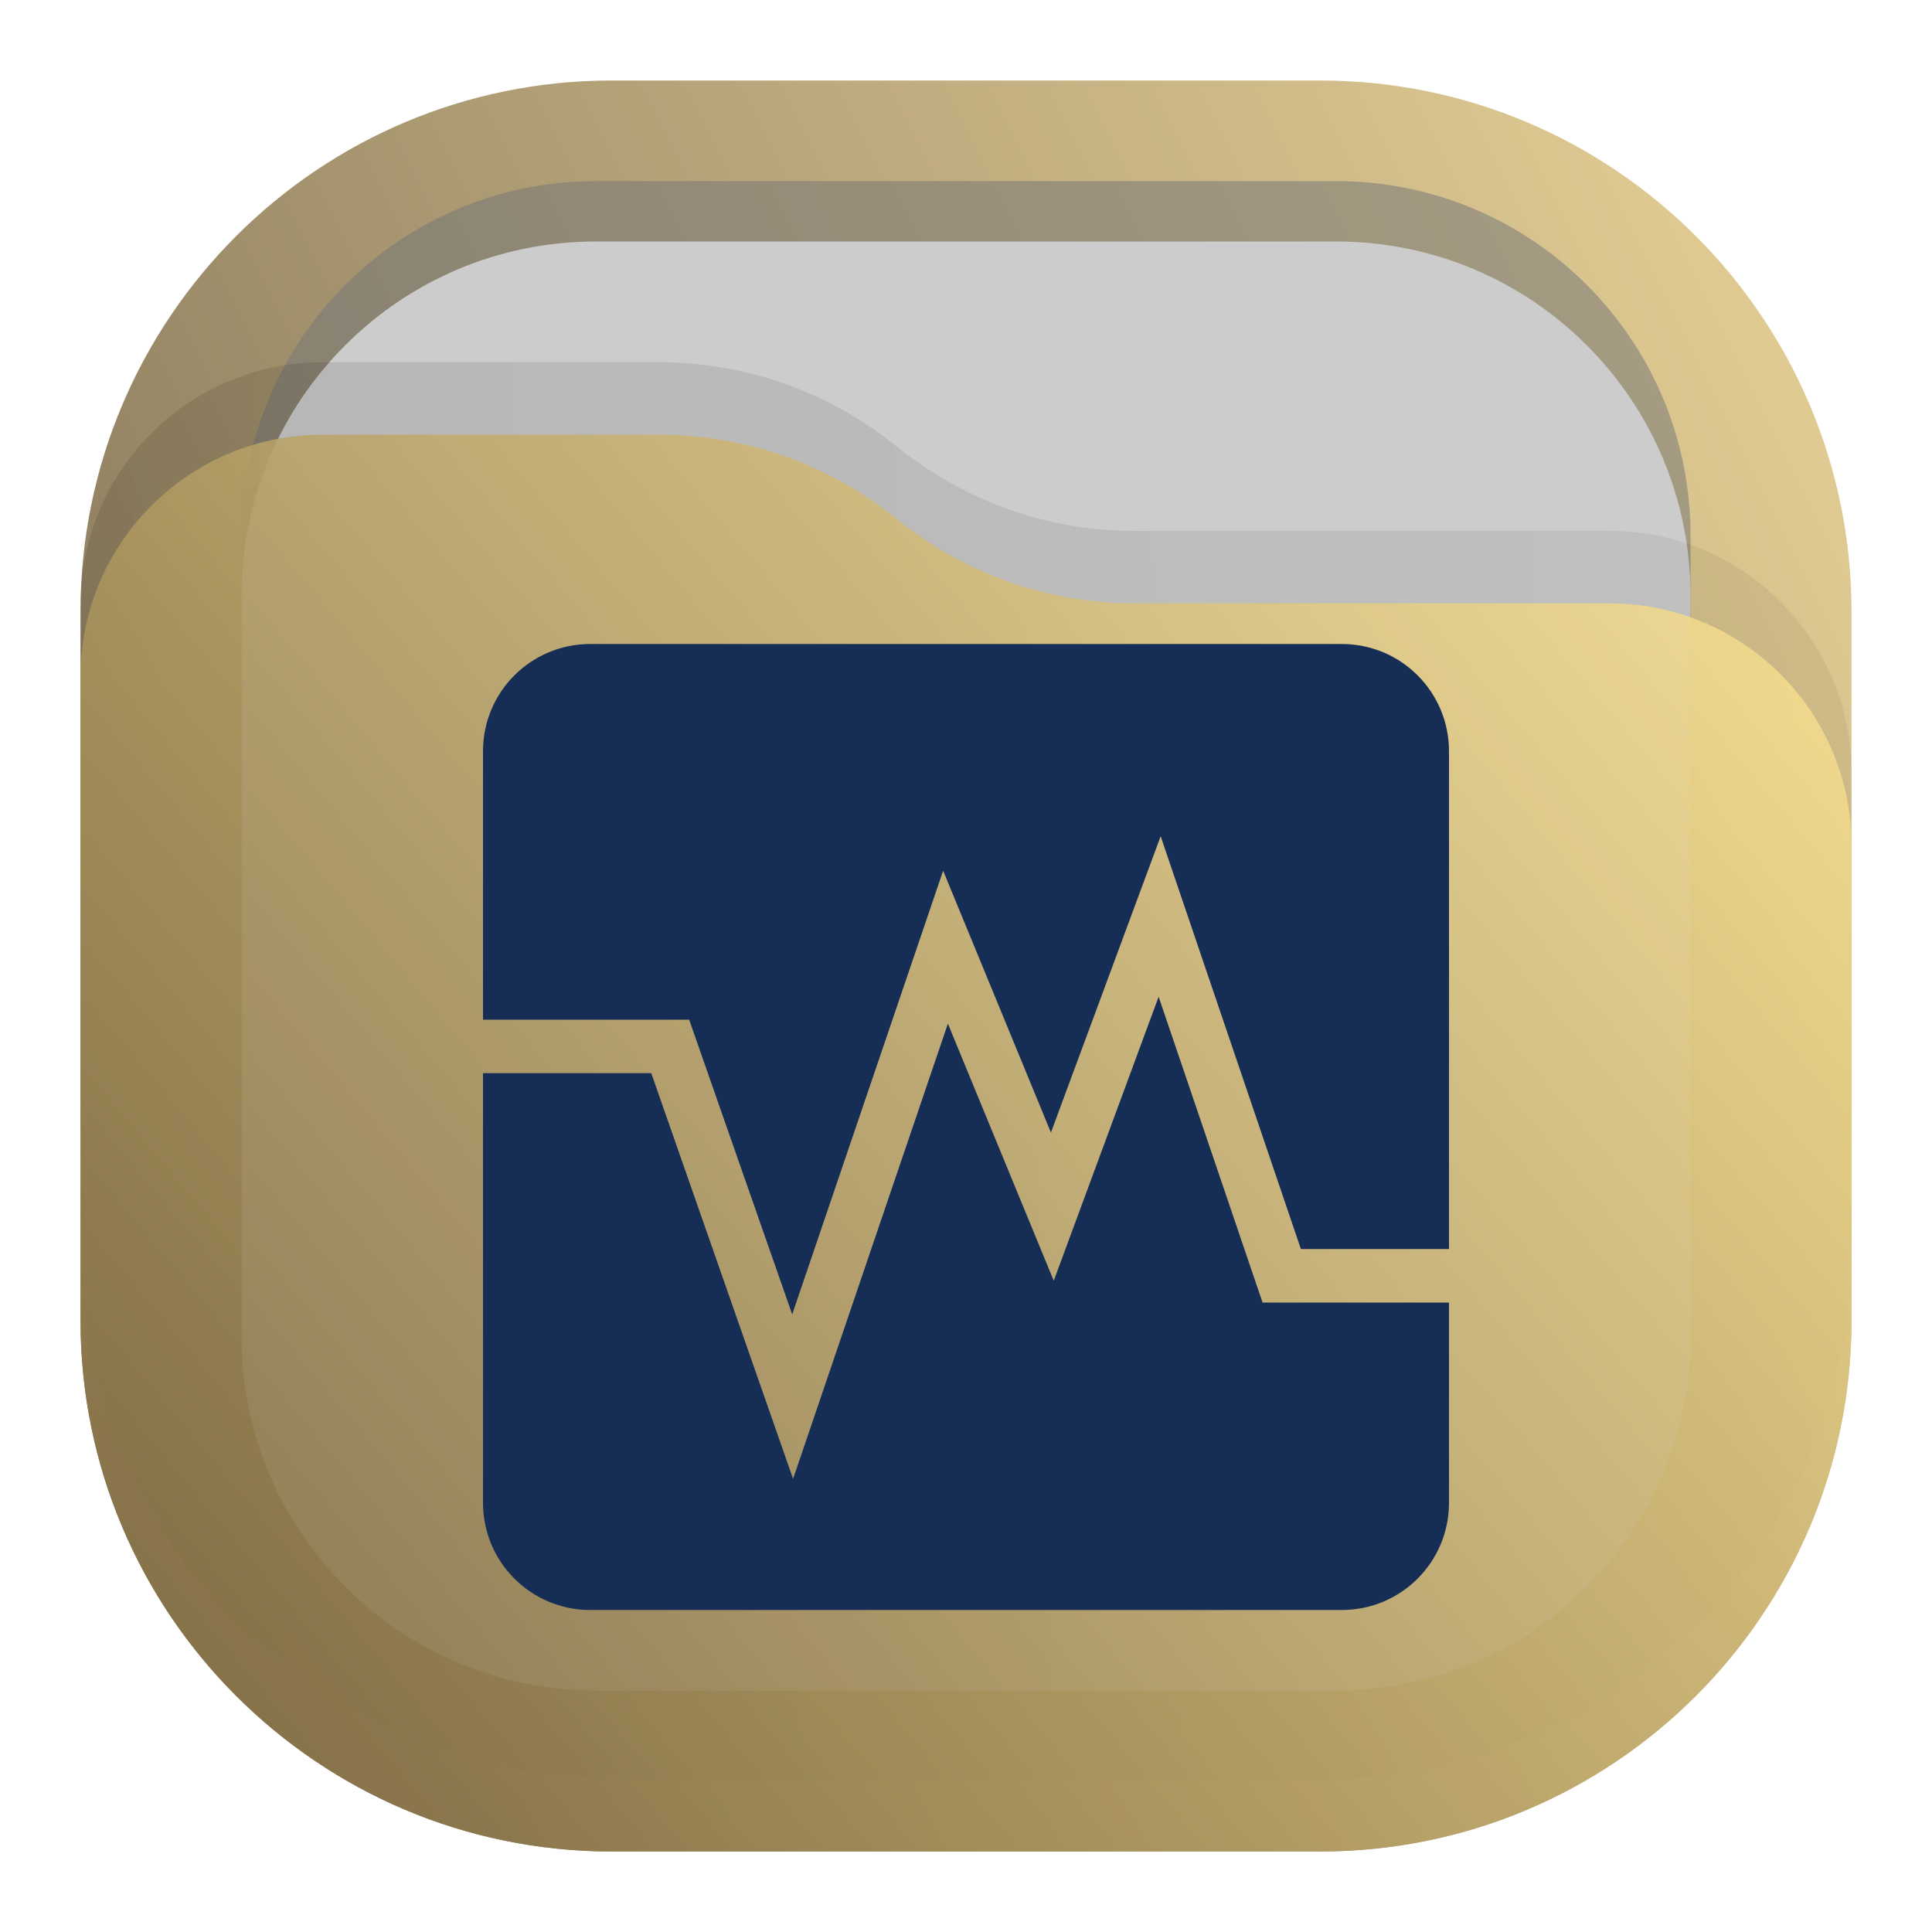
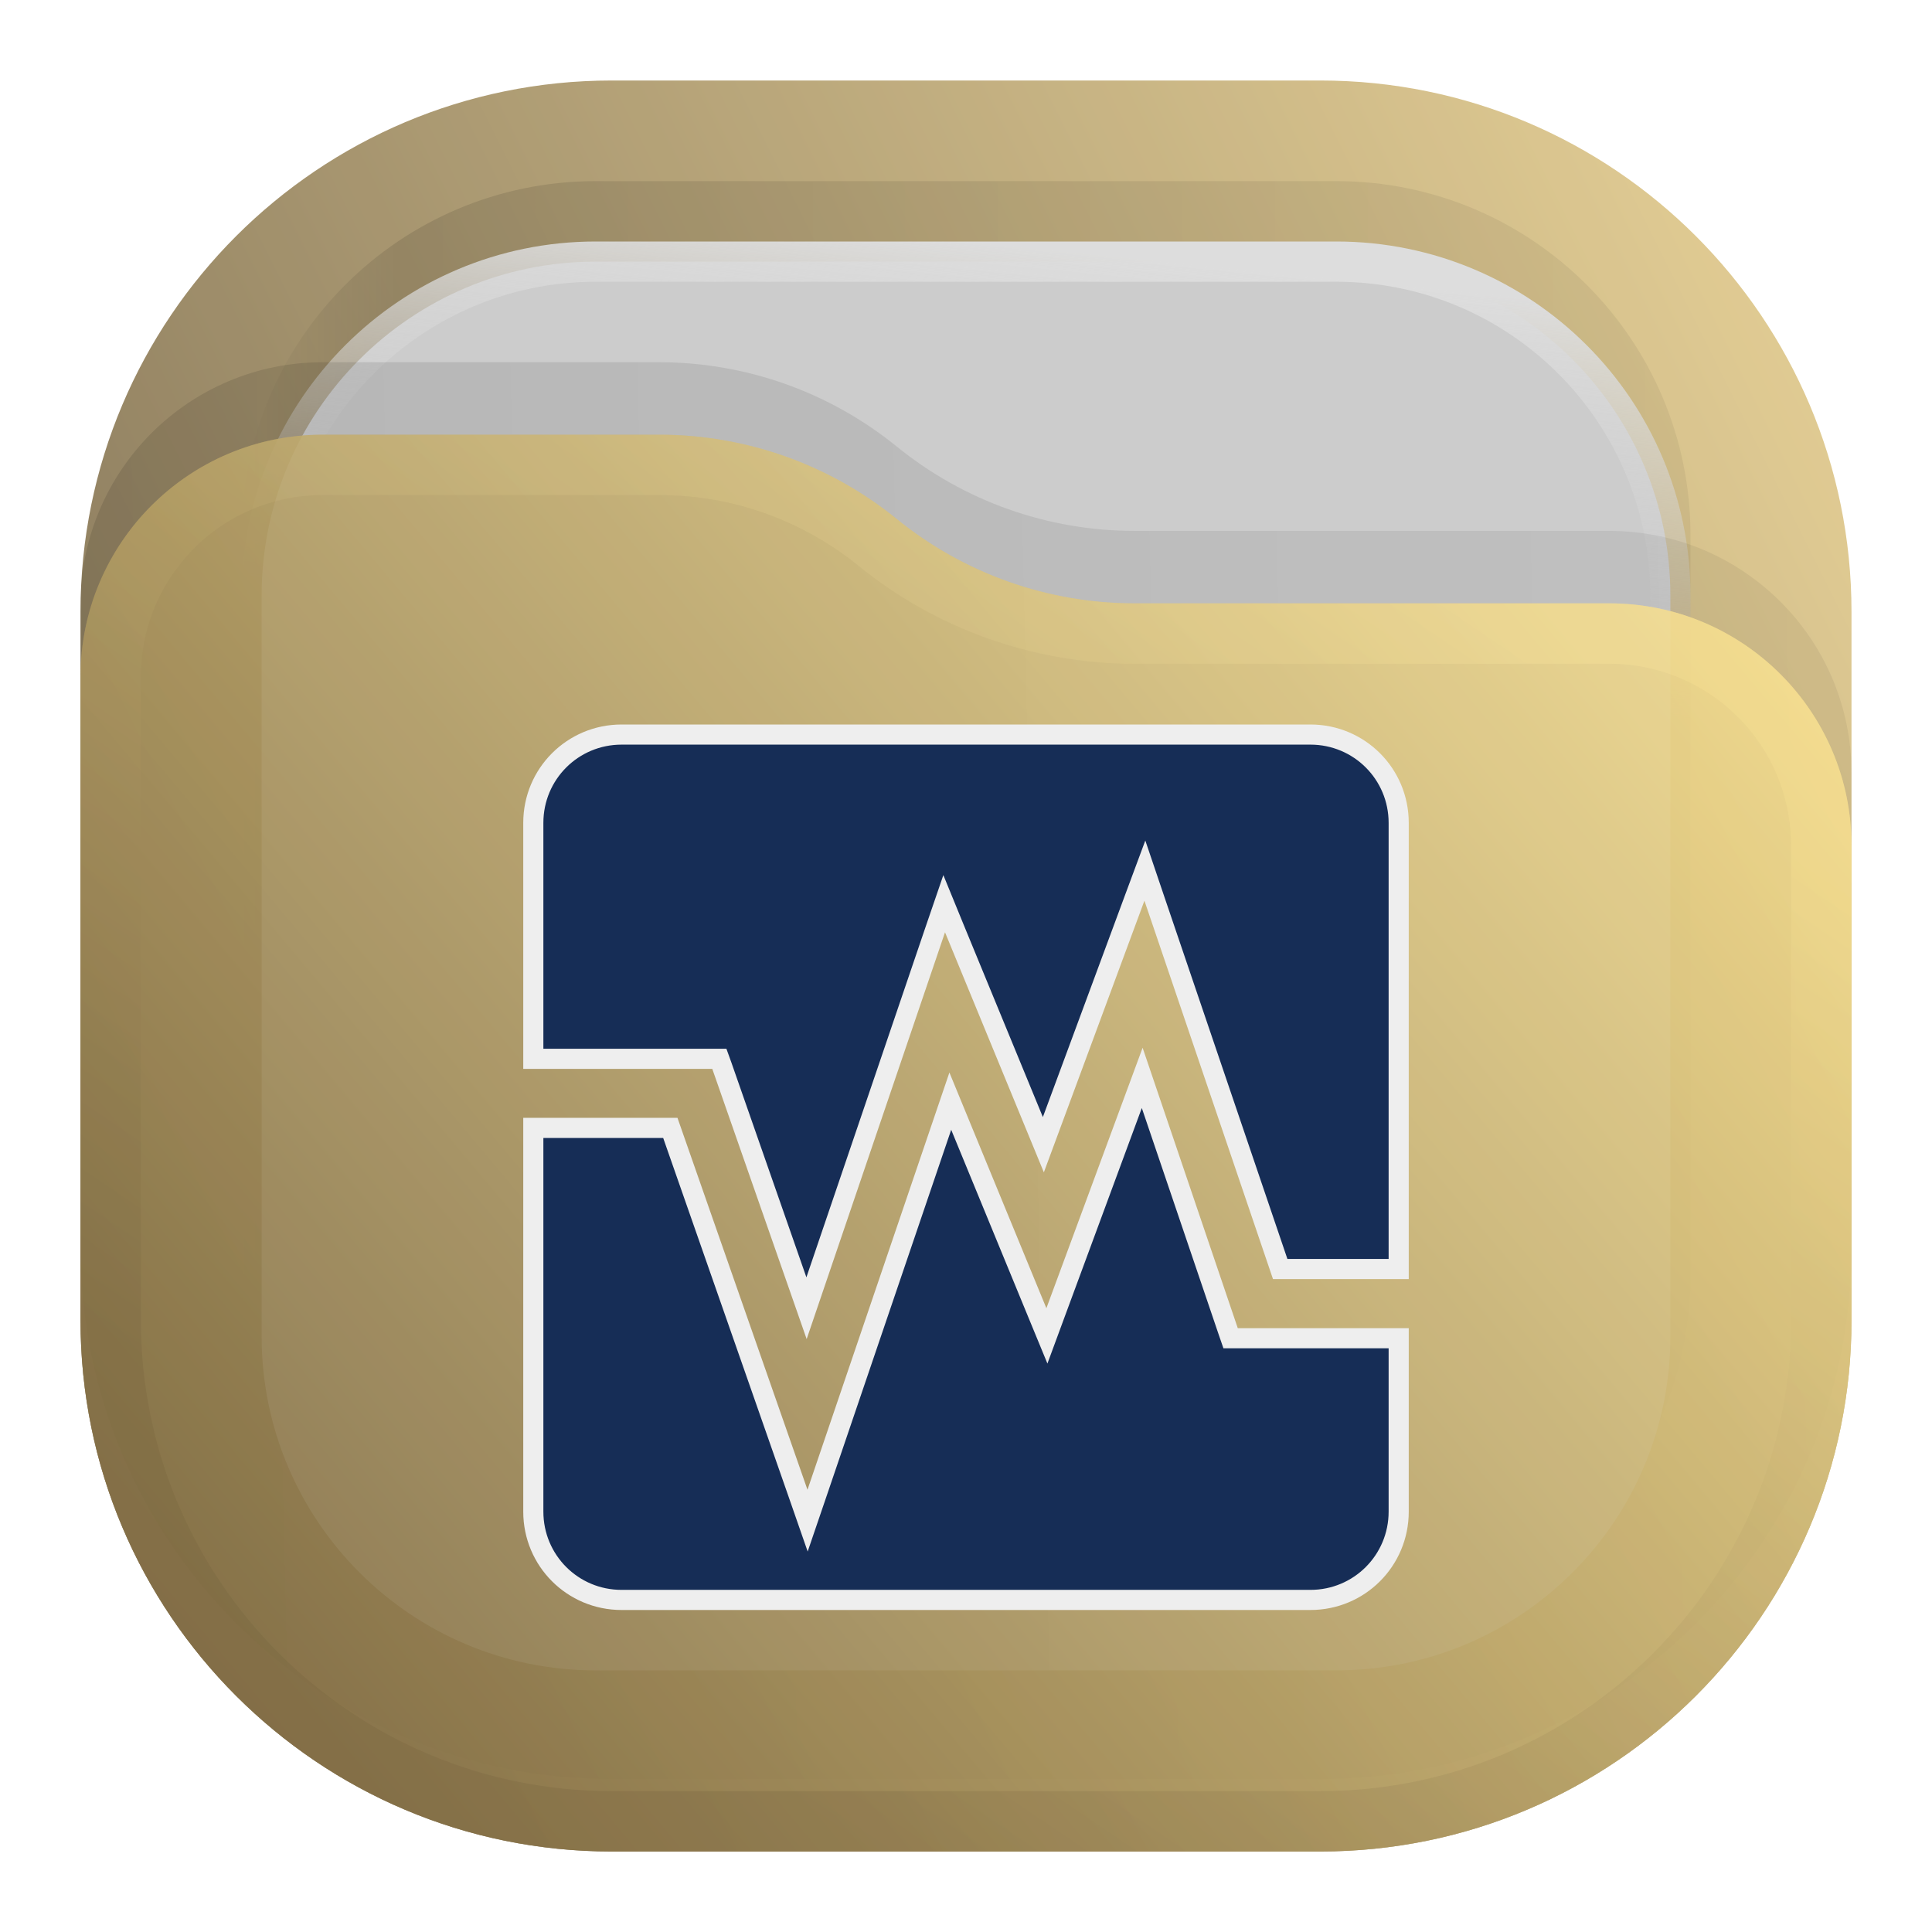
<svg xmlns="http://www.w3.org/2000/svg" width="24" height="24" viewBox="0 0 24 24" fill="none">
  <rect opacity="0.812" x="1" y="1" width="22" height="22" rx="6.6" fill="url(#paint0_linear_211_394)" />
-   <rect opacity="0.625" x="3" y="2.25" width="18" height="18" rx="4.4" fill="#777777" fill-opacity="0.875" />
-   <rect x="3" y="3" width="18" height="18" rx="4.4" fill="#CCCCCC" />
-   <path opacity="0.125" d="M1 7.508C1 5.847 2.347 4.5 4.008 4.5H8.19C9.265 4.5 10.307 4.87 11.141 5.548V5.548C11.975 6.225 13.016 6.595 14.091 6.595H19.992C21.653 6.595 23 7.942 23 9.603V15.5C23 19.145 20.045 22.1 16.4 22.1H7.6C3.955 22.1 1 19.145 1 15.5V7.508Z" fill="url(#paint1_linear_211_394)" fill-opacity="0.875" />
-   <path opacity="0.875" d="M1 8.408C1 6.747 2.347 5.4 4.008 5.4H8.19C9.265 5.4 10.307 5.77 11.141 6.448V6.448C11.975 7.125 13.016 7.495 14.091 7.495H19.992C21.653 7.495 23 8.842 23 10.503V16.4C23 20.045 20.045 23 16.4 23H7.6C3.955 23 1 20.045 1 16.4V8.408Z" fill="url(#paint2_linear_211_394)" />
-   <path d="M7.333 8C6.595 8 6 8.595 6 9.333V12.667H8.561L9.841 16.328L11.716 10.816L13.055 14.069L14.418 10.388L16.16 15.516H18V9.333C18 8.595 17.405 8 16.667 8H7.333ZM14.393 12.382L13.09 15.91L11.775 12.716L9.852 18.371L8.09 13.331H6V18.667C6 19.405 6.595 20 7.333 20H16.667C17.405 20 18 19.405 18 18.667V16.181H15.684L14.393 12.382Z" fill="#162D56" />
+   <rect opacity="0.125" x="3" y="2.25" width="18" height="18" rx="4.4" fill="url(#paint1_linear_211_394)" fill-opacity="0.875" />
+   <rect x="3.25" y="3.25" width="17.5" height="17.5" rx="4.15" fill="#CCCCCC" stroke="url(#paint2_linear_211_394)" stroke-width="0.5" />
+   <path opacity="0.125" d="M1 7.508C1 5.847 2.347 4.5 4.008 4.5H8.19C9.265 4.5 10.307 4.87 11.141 5.548V5.548C11.975 6.225 13.016 6.595 14.091 6.595H19.992C21.653 6.595 23 7.942 23 9.603V15.5C23 19.145 20.045 22.1 16.4 22.1H7.6C3.955 22.1 1 19.145 1 15.5V7.508Z" fill="url(#paint3_linear_211_394)" fill-opacity="0.875" />
+   <g opacity="0.875">
+     <path d="M1 8.408C1 6.747 2.347 5.4 4.008 5.4H8.19C9.265 5.4 10.307 5.77 11.141 6.448V6.448C11.975 7.125 13.016 7.495 14.091 7.495H19.992C21.653 7.495 23 8.842 23 10.503V16.4C23 20.045 20.045 23 16.4 23H7.6C3.955 23 1 20.045 1 16.4V8.408Z" fill="url(#paint4_linear_211_394)" />
+     <path d="M22.625 10.503V16.4C22.625 19.838 19.838 22.625 16.4 22.625H7.6C4.162 22.625 1.375 19.838 1.375 16.4V8.408C1.375 6.954 2.554 5.775 4.008 5.775H8.19C9.179 5.775 10.137 6.115 10.904 6.739C11.805 7.471 12.93 7.87 14.091 7.87H19.992C21.446 7.87 22.625 9.049 22.625 10.503Z" stroke="url(#paint5_linear_211_394)" stroke-opacity="0.375" stroke-width="0.75" stroke-linejoin="round" />
+   </g>
+   <path d="M14.099 11.146L12.961 14.22L11.855 11.534L11.729 11.226L11.621 11.541L10.019 16.251L8.966 13.236L8.936 13.153H8.848H6.625V10.222C6.625 9.614 7.114 9.125 7.722 9.125H16.278C16.886 9.125 17.375 9.614 17.375 10.222V15.764H15.903L14.335 11.149L14.222 10.815L14.099 11.146ZM10.149 18.547L11.805 13.679L12.883 16.299L13.005 16.595L13.116 16.294L14.189 13.39L15.258 16.54L15.287 16.624H15.377H17.375V18.778C17.375 19.386 16.886 19.875 16.278 19.875H7.722C7.114 19.875 6.625 19.386 6.625 18.778V14.011H8.327L9.913 18.548L10.032 18.89L10.149 18.547Z" fill="#162D56" stroke="#EEEEEE" stroke-width="0.25" />
  <defs>
    <linearGradient id="paint0_linear_211_394" x1="23" y1="1" x2="1" y2="12" gradientUnits="userSpaceOnUse">
      <stop stop-color="#E3C880" />
      <stop offset="1" stop-color="#6F5C38" />
    </linearGradient>
-     <linearGradient id="paint1_linear_211_394" x1="23" y1="9" x2="1.012" y2="9.521" gradientUnits="userSpaceOnUse">
+     <linearGradient id="paint1_linear_211_394" x1="21" y1="4" x2="3" y2="4" gradientUnits="userSpaceOnUse">
+       <stop stop-opacity="0.5" />
+       <stop offset="0.89" />
+       <stop offset="1" stop-opacity="0" />
+     </linearGradient>
+     <linearGradient id="paint2_linear_211_394" x1="12" y1="3" x2="11.5" y2="8" gradientUnits="userSpaceOnUse">
+       <stop stop-color="#DDDDDD" />
+       <stop offset="1" stop-color="#CCCCCC" stop-opacity="0" />
+     </linearGradient>
+     <linearGradient id="paint3_linear_211_394" x1="23" y1="9" x2="1.012" y2="9.521" gradientUnits="userSpaceOnUse">
      <stop stop-opacity="0.5" />
      <stop offset="1" />
    </linearGradient>
-     <linearGradient id="paint2_linear_211_394" x1="23" y1="5.4" x2="1.429" y2="23.512" gradientUnits="userSpaceOnUse">
+     <linearGradient id="paint4_linear_211_394" x1="23" y1="5.4" x2="1.429" y2="23.512" gradientUnits="userSpaceOnUse">
+       <stop stop-color="#FFE795" />
+       <stop offset="1" stop-color="#7A653E" />
+     </linearGradient>
+     <linearGradient id="paint5_linear_211_394" x1="15" y1="5.5" x2="5.5" y2="19.5" gradientUnits="userSpaceOnUse">
      <stop stop-color="#FFE795" />
      <stop offset="1" stop-color="#7A653E" />
    </linearGradient>
  </defs>
</svg>
